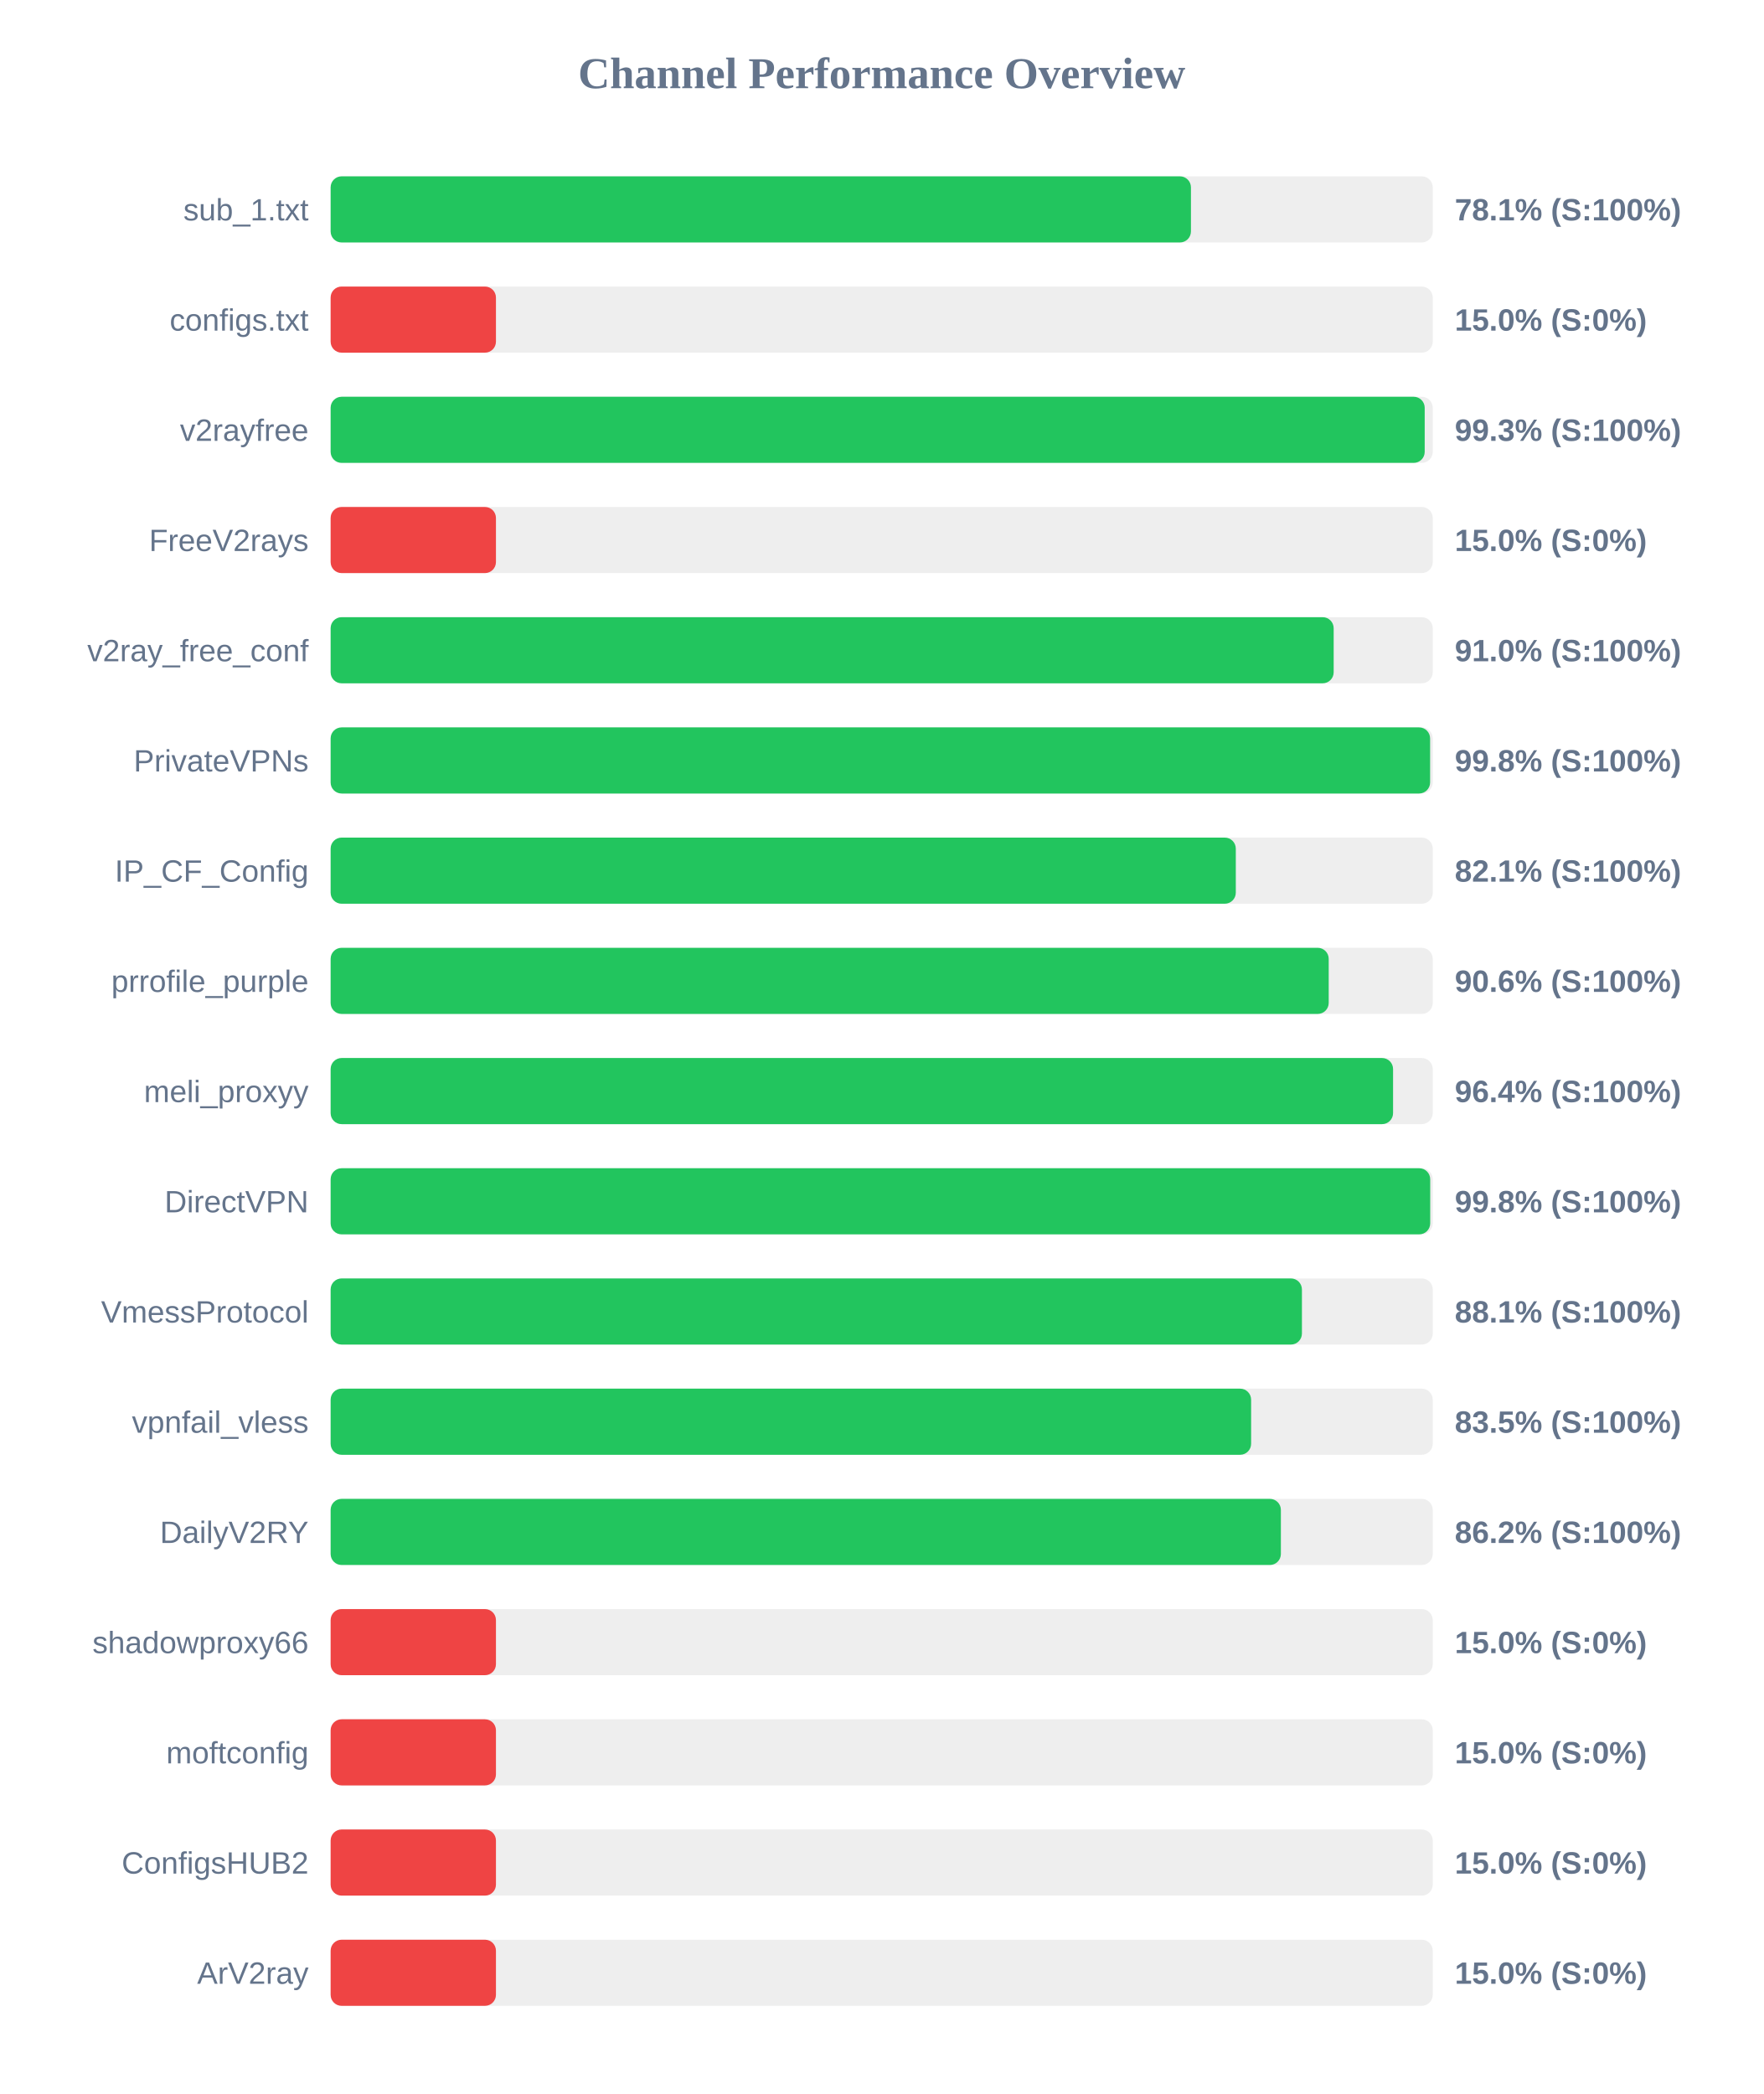
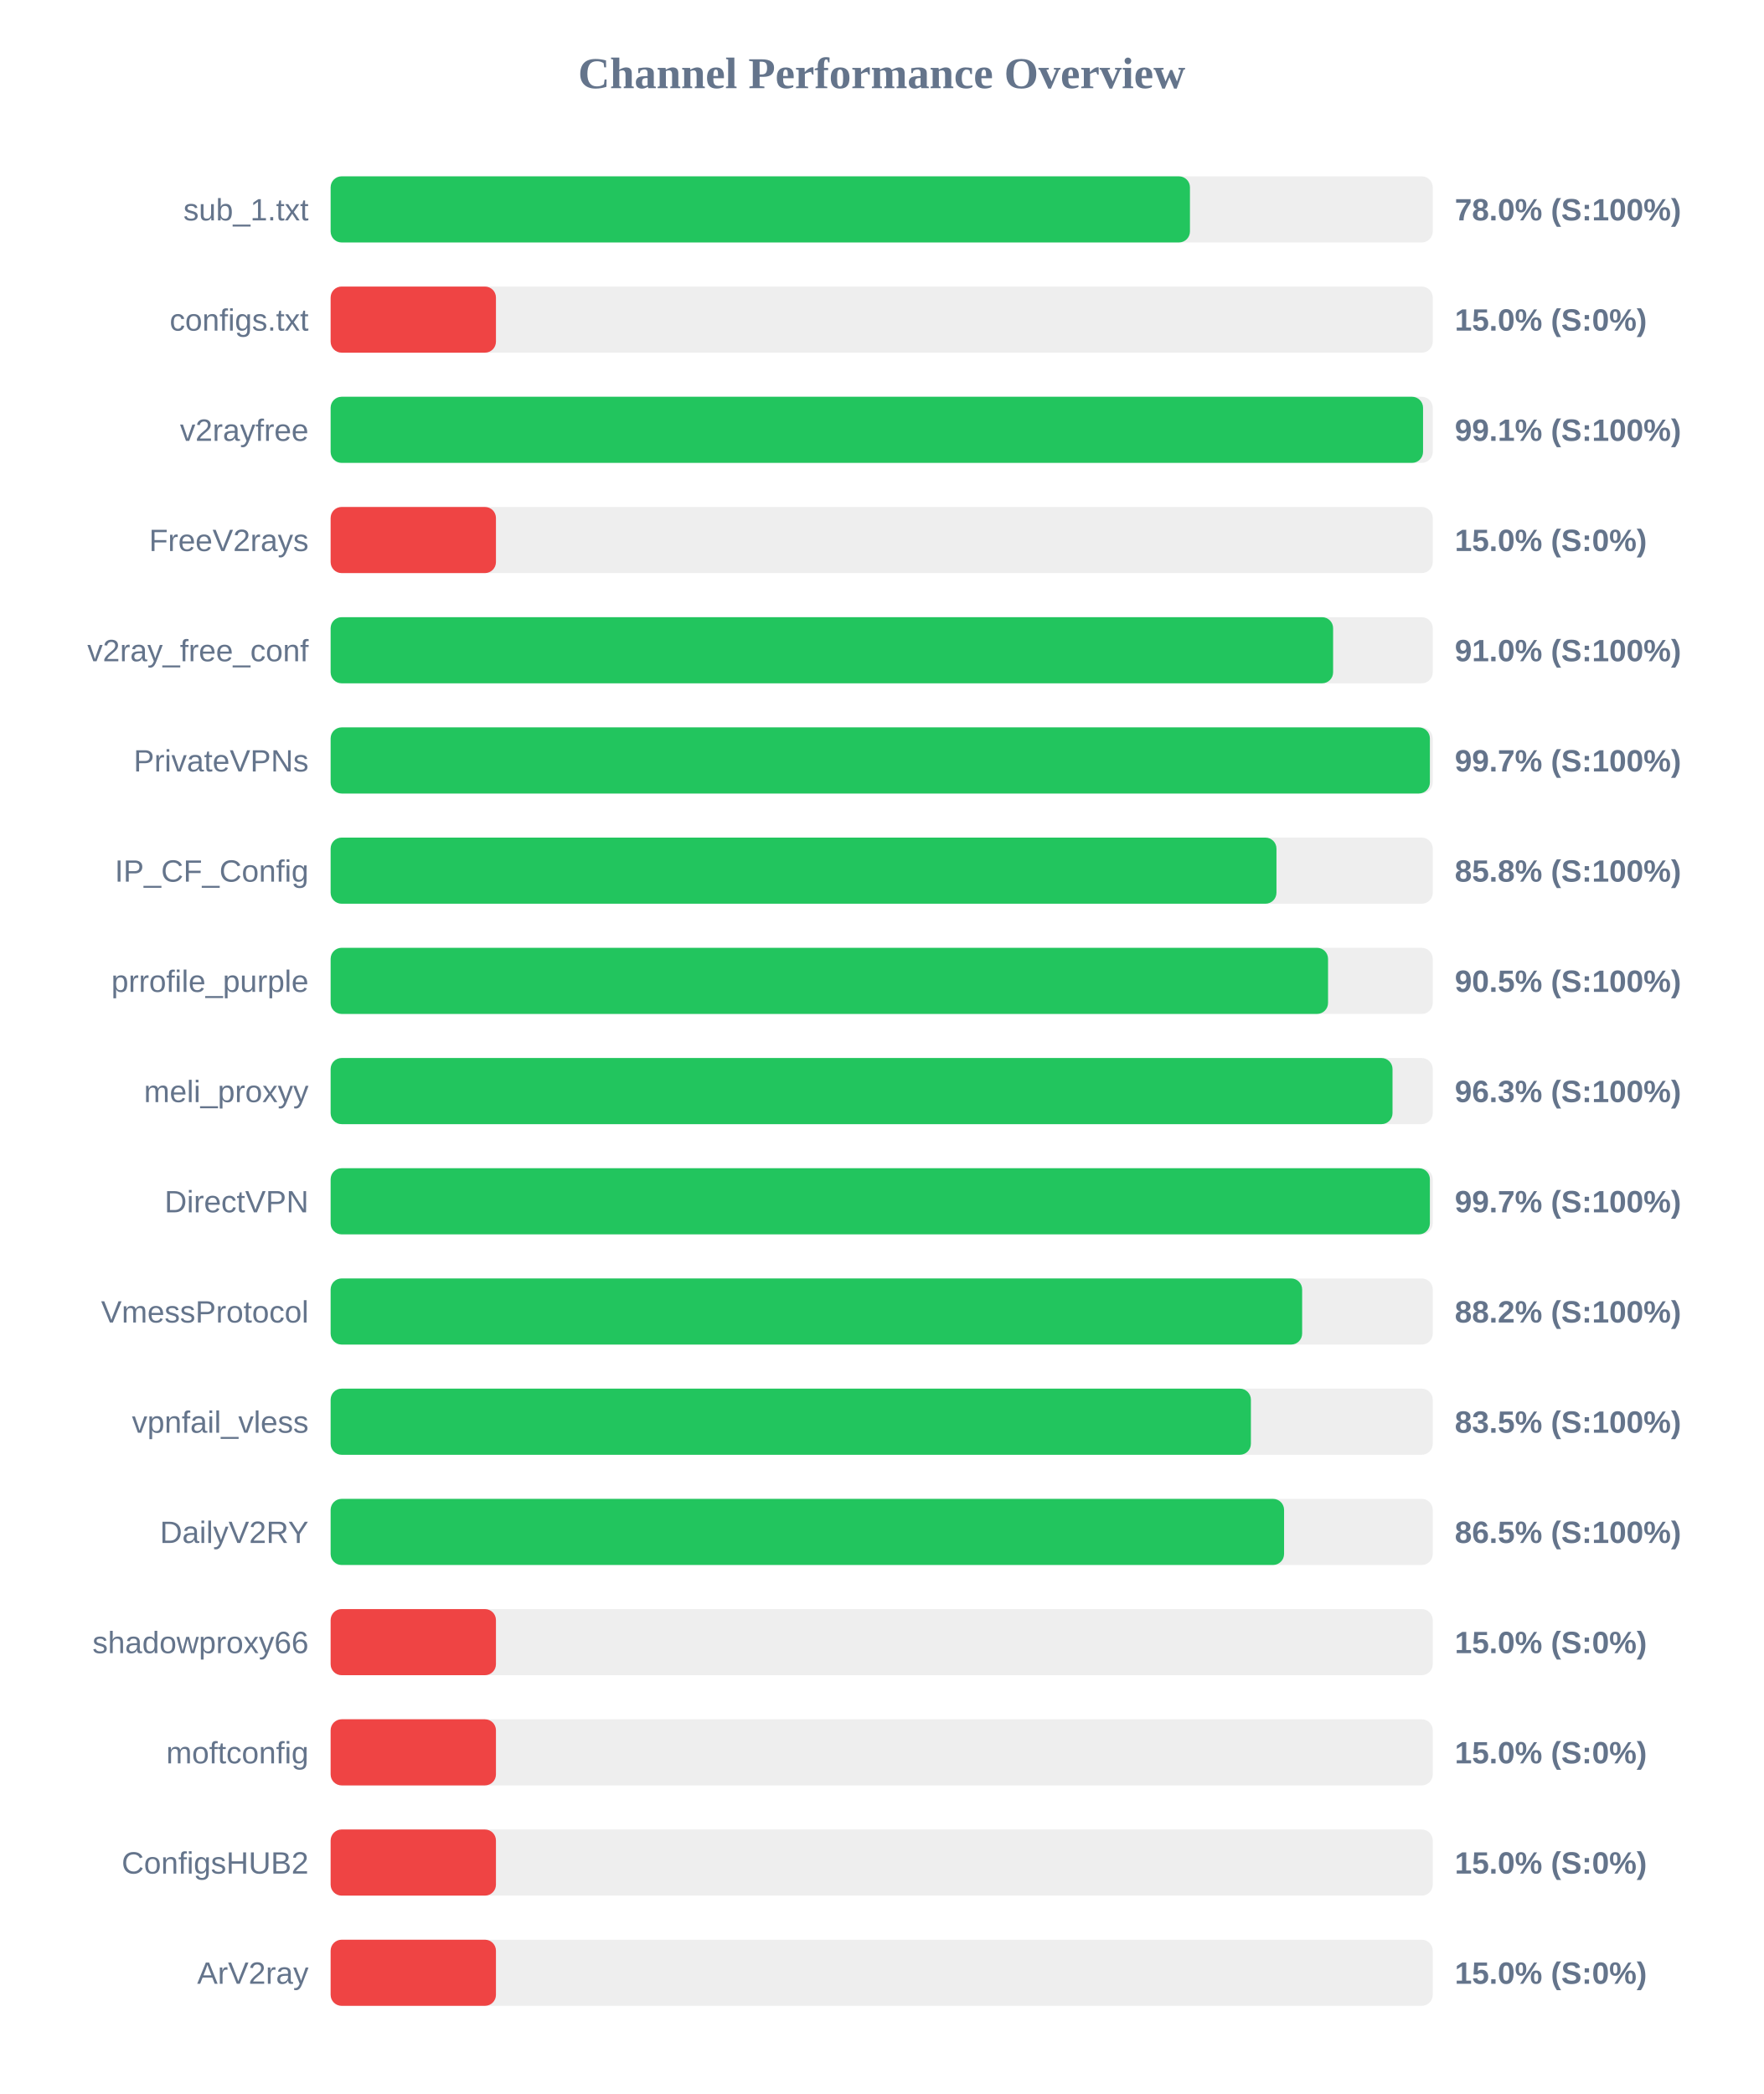
<svg xmlns="http://www.w3.org/2000/svg" width="800" height="950" version="1.1">
  <style>
        .row { font: 14px Arial; fill: #64748b; }
        .score { font: bold 14px Arial; fill: #64748b; }
    </style>
  <text x="400" y="40" text-anchor="middle" font-size="20px" font-weight="bold" fill="#64748b">Channel Performance Overview</text>
  <rect x="150" y="80" width="500" height="30" fill="#eee" rx="5" />
-   <rect x="150" y="80" width="390.3" height="30" fill="#22c55e" rx="5" />
+   <rect x="150" y="80" width="389.85" height="30" fill="#22c55e" rx="5" />
  <text x="140" y="100" text-anchor="end" class="row">sub_1.txt</text>
-   <text x="660" y="100" text-anchor="start" class="score">78.1% (S:100%)</text>
+   <text x="660" y="100" text-anchor="start" class="score">78.0% (S:100%)</text>
  <rect x="150" y="130" width="500" height="30" fill="#eee" rx="5" />
  <rect x="150" y="130" width="75.0" height="30" fill="#ef4444" rx="5" />
  <text x="140" y="150" text-anchor="end" class="row">configs.txt</text>
  <text x="660" y="150" text-anchor="start" class="score">15.0% (S:0%)</text>
  <rect x="150" y="180" width="500" height="30" fill="#eee" rx="5" />
-   <rect x="150" y="180" width="496.35" height="30" fill="#22c55e" rx="5" />
+   <rect x="150" y="180" width="495.6" height="30" fill="#22c55e" rx="5" />
  <text x="140" y="200" text-anchor="end" class="row">v2rayfree</text>
-   <text x="660" y="200" text-anchor="start" class="score">99.3% (S:100%)</text>
+   <text x="660" y="200" text-anchor="start" class="score">99.1% (S:100%)</text>
  <rect x="150" y="230" width="500" height="30" fill="#eee" rx="5" />
  <rect x="150" y="230" width="75.0" height="30" fill="#ef4444" rx="5" />
  <text x="140" y="250" text-anchor="end" class="row">FreeV2rays</text>
  <text x="660" y="250" text-anchor="start" class="score">15.0% (S:0%)</text>
  <rect x="150" y="280" width="500" height="30" fill="#eee" rx="5" />
-   <rect x="150" y="280" width="455.05" height="30" fill="#22c55e" rx="5" />
+   <rect x="150" y="280" width="454.8" height="30" fill="#22c55e" rx="5" />
  <text x="140" y="300" text-anchor="end" class="row">v2ray_free_conf</text>
  <text x="660" y="300" text-anchor="start" class="score">91.0% (S:100%)</text>
  <rect x="150" y="330" width="500" height="30" fill="#eee" rx="5" />
-   <rect x="150" y="330" width="498.8" height="30" fill="#22c55e" rx="5" />
+   <rect x="150" y="330" width="498.7" height="30" fill="#22c55e" rx="5" />
  <text x="140" y="350" text-anchor="end" class="row">PrivateVPNs</text>
-   <text x="660" y="350" text-anchor="start" class="score">99.8% (S:100%)</text>
+   <text x="660" y="350" text-anchor="start" class="score">99.7% (S:100%)</text>
  <rect x="150" y="380" width="500" height="30" fill="#eee" rx="5" />
-   <rect x="150" y="380" width="410.65" height="30" fill="#22c55e" rx="5" />
+   <rect x="150" y="380" width="429.1" height="30" fill="#22c55e" rx="5" />
  <text x="140" y="400" text-anchor="end" class="row">IP_CF_Config</text>
-   <text x="660" y="400" text-anchor="start" class="score">82.1% (S:100%)</text>
+   <text x="660" y="400" text-anchor="start" class="score">85.8% (S:100%)</text>
  <rect x="150" y="430" width="500" height="30" fill="#eee" rx="5" />
-   <rect x="150" y="430" width="452.8" height="30" fill="#22c55e" rx="5" />
+   <rect x="150" y="430" width="452.5" height="30" fill="#22c55e" rx="5" />
  <text x="140" y="450" text-anchor="end" class="row">prrofile_purple</text>
-   <text x="660" y="450" text-anchor="start" class="score">90.6% (S:100%)</text>
+   <text x="660" y="450" text-anchor="start" class="score">90.5% (S:100%)</text>
  <rect x="150" y="480" width="500" height="30" fill="#eee" rx="5" />
-   <rect x="150" y="480" width="482.0" height="30" fill="#22c55e" rx="5" />
+   <rect x="150" y="480" width="481.75" height="30" fill="#22c55e" rx="5" />
  <text x="140" y="500" text-anchor="end" class="row">meli_proxyy</text>
-   <text x="660" y="500" text-anchor="start" class="score">96.4% (S:100%)</text>
+   <text x="660" y="500" text-anchor="start" class="score">96.3% (S:100%)</text>
  <rect x="150" y="530" width="500" height="30" fill="#eee" rx="5" />
-   <rect x="150" y="530" width="498.85" height="30" fill="#22c55e" rx="5" />
+   <rect x="150" y="530" width="498.7" height="30" fill="#22c55e" rx="5" />
  <text x="140" y="550" text-anchor="end" class="row">DirectVPN</text>
-   <text x="660" y="550" text-anchor="start" class="score">99.8% (S:100%)</text>
+   <text x="660" y="550" text-anchor="start" class="score">99.7% (S:100%)</text>
  <rect x="150" y="580" width="500" height="30" fill="#eee" rx="5" />
-   <rect x="150" y="580" width="440.65" height="30" fill="#22c55e" rx="5" />
+   <rect x="150" y="580" width="440.75" height="30" fill="#22c55e" rx="5" />
  <text x="140" y="600" text-anchor="end" class="row">VmessProtocol</text>
-   <text x="660" y="600" text-anchor="start" class="score">88.1% (S:100%)</text>
+   <text x="660" y="600" text-anchor="start" class="score">88.2% (S:100%)</text>
  <rect x="150" y="630" width="500" height="30" fill="#eee" rx="5" />
-   <rect x="150" y="630" width="417.6" height="30" fill="#22c55e" rx="5" />
+   <rect x="150" y="630" width="417.5" height="30" fill="#22c55e" rx="5" />
  <text x="140" y="650" text-anchor="end" class="row">vpnfail_vless</text>
  <text x="660" y="650" text-anchor="start" class="score">83.5% (S:100%)</text>
  <rect x="150" y="680" width="500" height="30" fill="#eee" rx="5" />
-   <rect x="150" y="680" width="431.1" height="30" fill="#22c55e" rx="5" />
+   <rect x="150" y="680" width="432.55" height="30" fill="#22c55e" rx="5" />
  <text x="140" y="700" text-anchor="end" class="row">DailyV2RY</text>
-   <text x="660" y="700" text-anchor="start" class="score">86.2% (S:100%)</text>
+   <text x="660" y="700" text-anchor="start" class="score">86.5% (S:100%)</text>
  <rect x="150" y="730" width="500" height="30" fill="#eee" rx="5" />
  <rect x="150" y="730" width="75.0" height="30" fill="#ef4444" rx="5" />
  <text x="140" y="750" text-anchor="end" class="row">shadowproxy66</text>
  <text x="660" y="750" text-anchor="start" class="score">15.0% (S:0%)</text>
  <rect x="150" y="780" width="500" height="30" fill="#eee" rx="5" />
  <rect x="150" y="780" width="75.0" height="30" fill="#ef4444" rx="5" />
  <text x="140" y="800" text-anchor="end" class="row">moftconfig</text>
  <text x="660" y="800" text-anchor="start" class="score">15.0% (S:0%)</text>
  <rect x="150" y="830" width="500" height="30" fill="#eee" rx="5" />
  <rect x="150" y="830" width="75.0" height="30" fill="#ef4444" rx="5" />
  <text x="140" y="850" text-anchor="end" class="row">ConfigsHUB2</text>
  <text x="660" y="850" text-anchor="start" class="score">15.0% (S:0%)</text>
  <rect x="150" y="880" width="500" height="30" fill="#eee" rx="5" />
  <rect x="150" y="880" width="75.0" height="30" fill="#ef4444" rx="5" />
  <text x="140" y="900" text-anchor="end" class="row">ArV2ray</text>
  <text x="660" y="900" text-anchor="start" class="score">15.0% (S:0%)</text>
</svg>
